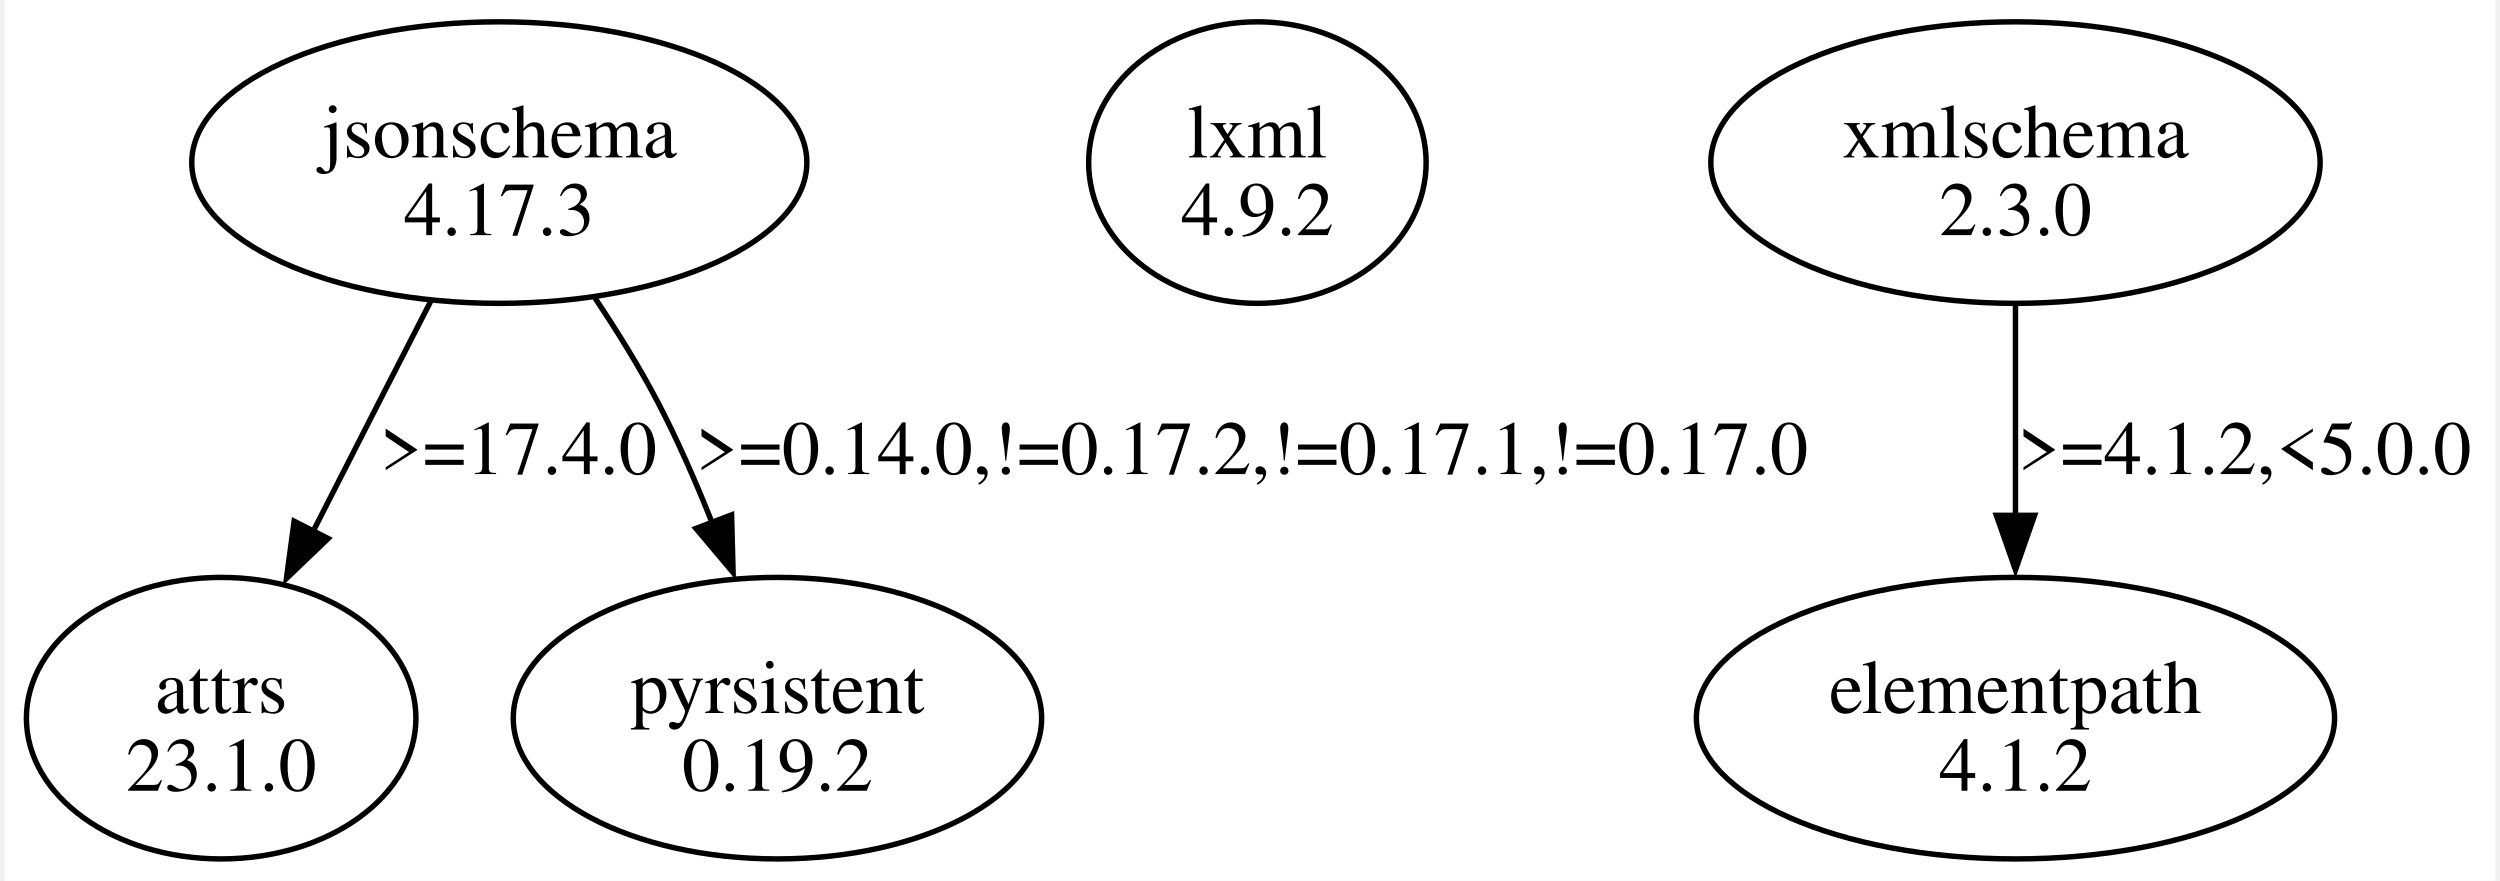
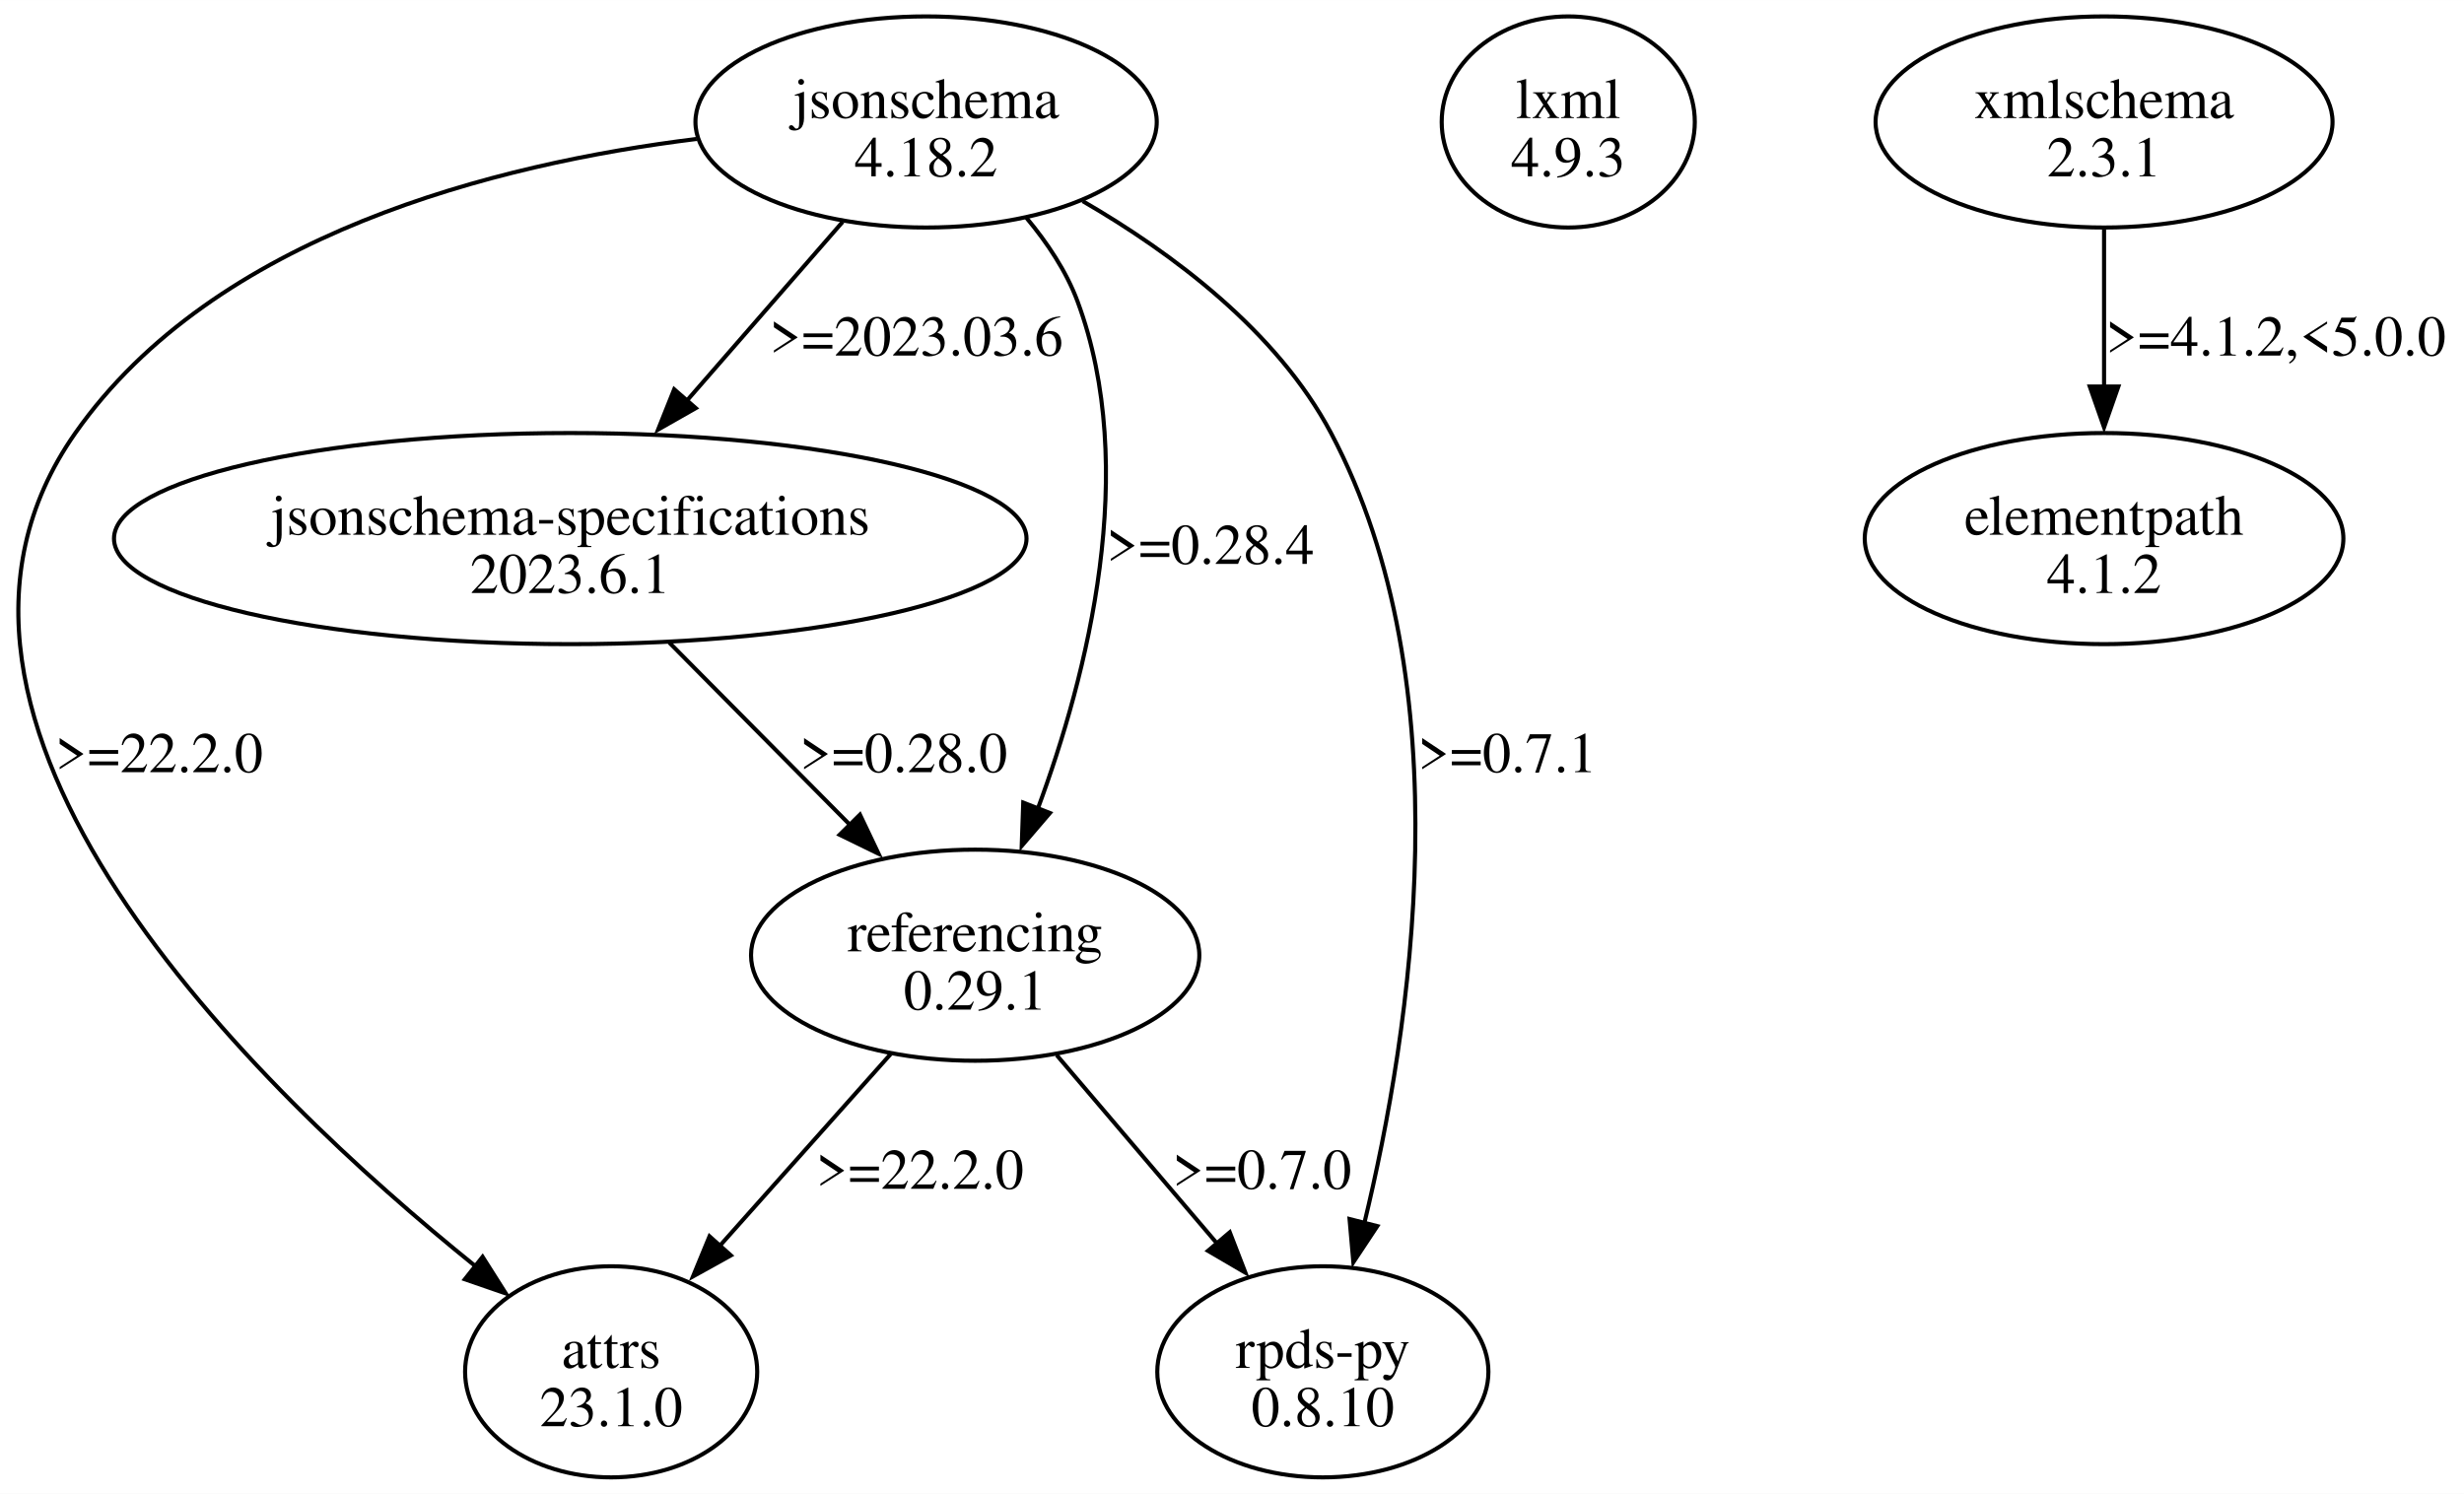
- <svg xmlns="http://www.w3.org/2000/svg" width="457pt" height="161pt" viewBox="0.00 0.00 456.71 161.49">
-   <g id="graph0" class="graph" transform="scale(1 1) rotate(0) translate(4 157.49)">
-     <polygon fill="white" stroke="none" points="-4,4 -4,-157.49 452.71,-157.49 452.71,4 -4,4" />
+ <svg xmlns="http://www.w3.org/2000/svg" width="602pt" height="365pt" viewBox="0.00 0.00 602.42 365.23">
+   <g id="graph0" class="graph" transform="scale(1 1) rotate(0) translate(4 361.23)">
+     <polygon fill="white" stroke="none" points="-4,4 -4,-361.23 598.42,-361.23 598.42,4 -4,4" />
    <g id="node1" class="node">
-       <ellipse fill="none" stroke="black" cx="35.71" cy="-25.81" rx="35.71" ry="25.81" />
-       <text text-anchor="middle" x="35.71" y="-26.76" font-family="Times,serif" font-size="14.00">attrs</text>
-       <text text-anchor="middle" x="35.71" y="-12.51" font-family="Times,serif" font-size="14.00">23.1.0</text>
+       <ellipse fill="none" stroke="black" cx="145.42" cy="-25.81" rx="35.71" ry="25.81" />
+       <text text-anchor="middle" x="145.42" y="-26.76" font-family="Times,serif" font-size="14.00">attrs</text>
+       <text text-anchor="middle" x="145.42" y="-12.51" font-family="Times,serif" font-size="14.00">23.1.0</text>
    </g>
    <g id="node2" class="node">
-       <ellipse fill="none" stroke="black" cx="86.71" cy="-127.68" rx="56.39" ry="25.81" />
-       <text text-anchor="middle" x="86.71" y="-128.63" font-family="Times,serif" font-size="14.00">jsonschema</text>
-       <text text-anchor="middle" x="86.71" y="-114.38" font-family="Times,serif" font-size="14.00">4.17.3</text>
+       <ellipse fill="none" stroke="black" cx="222.42" cy="-331.42" rx="56.39" ry="25.81" />
+       <text text-anchor="middle" x="222.42" y="-332.37" font-family="Times,serif" font-size="14.00">jsonschema</text>
+       <text text-anchor="middle" x="222.42" y="-318.12" font-family="Times,serif" font-size="14.00">4.18.2</text>
    </g>
    <g id="edge1" class="edge">
-       <path fill="none" stroke="black" d="M74.13,-102.24C71.04,-96.23 67.75,-89.82 64.71,-83.87 60.76,-76.15 56.53,-67.83 52.54,-60" />
-       <polygon fill="black" stroke="black" points="55.33,-58.75 47.68,-51.42 49.09,-61.92 55.33,-58.75" />
-       <text text-anchor="middle" x="90.21" y="-70.57" font-family="Times,serif" font-size="14.00">&gt;=17.4.0</text>
+       <path fill="none" stroke="black" d="M166.33,-327.27C117.21,-321.19 48.5,-303.9 14.42,-255.36 -35.01,-184.98 58.85,-94.69 112.16,-51.7" />
+       <polygon fill="black" stroke="black" points="113.99,-53.93 119.66,-44.98 109.65,-48.44 113.99,-53.93" />
+       <text text-anchor="middle" x="34.92" y="-172.44" font-family="Times,serif" font-size="14.00">&gt;=22.2.0</text>
    </g>
    <g id="node3" class="node">
-       <ellipse fill="none" stroke="black" cx="137.71" cy="-25.81" rx="48.44" ry="25.81" />
-       <text text-anchor="middle" x="137.71" y="-26.76" font-family="Times,serif" font-size="14.00">pyrsistent</text>
-       <text text-anchor="middle" x="137.71" y="-12.51" font-family="Times,serif" font-size="14.00">0.19.2</text>
+       <ellipse fill="none" stroke="black" cx="135.42" cy="-229.55" rx="111.55" ry="25.81" />
+       <text text-anchor="middle" x="135.42" y="-230.5" font-family="Times,serif" font-size="14.00">jsonschema-specifications</text>
+       <text text-anchor="middle" x="135.42" y="-216.25" font-family="Times,serif" font-size="14.00">2023.6.1</text>
    </g>
    <g id="edge2" class="edge">
-       <path fill="none" stroke="black" d="M104.27,-102.82C108.3,-96.8 112.38,-90.23 115.71,-83.87 119.35,-76.9 122.73,-69.18 125.69,-61.74" />
-       <polygon fill="black" stroke="black" points="129.3,-63.09 129.58,-52.5 122.76,-60.6 129.3,-63.09" />
-       <text text-anchor="middle" x="224.71" y="-70.57" font-family="Times,serif" font-size="14.00">&gt;=0.14.0,!=0.17.2,!=0.17.1,!=0.17.0</text>
+       <path fill="none" stroke="black" d="M202.02,-307C190.68,-293.99 176.4,-277.59 163.97,-263.32" />
+       <polygon fill="black" stroke="black" points="166.11,-261.45 156.9,-256.21 160.83,-266.05 166.11,-261.45" />
+       <text text-anchor="middle" x="220.04" y="-274.31" font-family="Times,serif" font-size="14.00">&gt;=2023.03.6</text>
    </g>
    <g id="node4" class="node">
-       <ellipse fill="none" stroke="black" cx="225.71" cy="-127.68" rx="30.94" ry="25.81" />
-       <text text-anchor="middle" x="225.71" y="-128.63" font-family="Times,serif" font-size="14.00">lxml</text>
-       <text text-anchor="middle" x="225.71" y="-114.38" font-family="Times,serif" font-size="14.00">4.9.2</text>
+       <ellipse fill="none" stroke="black" cx="234.42" cy="-127.68" rx="54.8" ry="25.81" />
+       <text text-anchor="middle" x="234.42" y="-128.63" font-family="Times,serif" font-size="14.00">referencing</text>
+       <text text-anchor="middle" x="234.42" y="-114.38" font-family="Times,serif" font-size="14.00">0.29.1</text>
+     </g>
+     <g id="edge3" class="edge">
+       <path fill="none" stroke="black" d="M246.95,-307.98C252.03,-301.91 256.67,-294.97 259.42,-287.61 274.67,-246.63 261.92,-196.33 249.71,-163.44" />
+       <polygon fill="black" stroke="black" points="252.69,-162.45 245.8,-154.41 246.17,-164.99 252.69,-162.45" />
+       <text text-anchor="middle" x="291.92" y="-223.37" font-family="Times,serif" font-size="14.00">&gt;=0.28.4</text>
    </g>
    <g id="node5" class="node">
-       <ellipse fill="none" stroke="black" cx="364.71" cy="-127.68" rx="55.86" ry="25.81" />
-       <text text-anchor="middle" x="364.71" y="-128.63" font-family="Times,serif" font-size="14.00">xmlschema</text>
-       <text text-anchor="middle" x="364.71" y="-114.38" font-family="Times,serif" font-size="14.00">2.3.0</text>
+       <ellipse fill="none" stroke="black" cx="319.42" cy="-25.81" rx="40.48" ry="25.81" />
+       <text text-anchor="middle" x="319.42" y="-26.76" font-family="Times,serif" font-size="14.00">rpds-py</text>
+       <text text-anchor="middle" x="319.42" y="-12.51" font-family="Times,serif" font-size="14.00">0.8.10</text>
+     </g>
+     <g id="edge4" class="edge">
+       <path fill="none" stroke="black" d="M260.71,-312.06C282.57,-299.39 308.19,-280.32 321.42,-255.36 354.01,-193.85 340.99,-109.31 329.57,-62.19" />
+       <polygon fill="black" stroke="black" points="332.73,-61.44 326.88,-52.61 325.95,-63.17 332.73,-61.44" />
+       <text text-anchor="middle" x="364.54" y="-172.44" font-family="Times,serif" font-size="14.00">&gt;=0.7.1</text>
+     </g>
+     <g id="edge7" class="edge">
+       <path fill="none" stroke="black" d="M159.63,-204.12C173.06,-190.57 189.88,-173.6 204.17,-159.19" />
+       <polygon fill="black" stroke="black" points="206.25,-162.05 210.8,-152.49 201.28,-157.13 206.25,-162.05" />
+       <text text-anchor="middle" x="216.92" y="-172.44" font-family="Times,serif" font-size="14.00">&gt;=0.28.0</text>
+     </g>
+     <g id="edge5" class="edge">
+       <path fill="none" stroke="black" d="M213.77,-103.52C201.21,-89.42 185.04,-71.27 171.58,-56.17" />
+       <polygon fill="black" stroke="black" points="174.69,-54.28 165.43,-49.14 169.47,-58.94 174.69,-54.28" />
+       <text text-anchor="middle" x="220.92" y="-70.57" font-family="Times,serif" font-size="14.00">&gt;=22.2.0</text>
+     </g>
+     <g id="edge6" class="edge">
+       <path fill="none" stroke="black" d="M254.34,-103.26C265.99,-89.58 280.83,-72.14 293.39,-57.38" />
+       <polygon fill="black" stroke="black" points="296.67,-59.93 300.49,-50.05 291.34,-55.4 296.67,-59.93" />
+       <text text-anchor="middle" x="304.54" y="-70.57" font-family="Times,serif" font-size="14.00">&gt;=0.7.0</text>
    </g>
    <g id="node6" class="node">
-       <ellipse fill="none" stroke="black" cx="364.71" cy="-25.81" rx="58.51" ry="25.81" />
-       <text text-anchor="middle" x="364.71" y="-26.76" font-family="Times,serif" font-size="14.00">elementpath</text>
-       <text text-anchor="middle" x="364.71" y="-12.51" font-family="Times,serif" font-size="14.00">4.1.2</text>
+       <ellipse fill="none" stroke="black" cx="379.42" cy="-331.42" rx="30.94" ry="25.81" />
+       <text text-anchor="middle" x="379.42" y="-332.37" font-family="Times,serif" font-size="14.00">lxml</text>
+       <text text-anchor="middle" x="379.42" y="-318.12" font-family="Times,serif" font-size="14.00">4.9.3</text>
    </g>
-     <g id="edge3" class="edge">
-       <path fill="none" stroke="black" d="M364.71,-101.48C364.71,-89.77 364.71,-75.63 364.71,-62.82" />
-       <polygon fill="black" stroke="black" points="368.21,-63 364.71,-53 361.21,-63 368.21,-63" />
-       <text text-anchor="middle" x="406.71" y="-70.57" font-family="Times,serif" font-size="14.00">&gt;=4.1.2,&lt;5.0.0</text>
+     <g id="node7" class="node">
+       <ellipse fill="none" stroke="black" cx="510.42" cy="-331.42" rx="55.86" ry="25.81" />
+       <text text-anchor="middle" x="510.42" y="-332.37" font-family="Times,serif" font-size="14.00">xmlschema</text>
+       <text text-anchor="middle" x="510.42" y="-318.12" font-family="Times,serif" font-size="14.00">2.3.1</text>
+     </g>
+     <g id="node8" class="node">
+       <ellipse fill="none" stroke="black" cx="510.42" cy="-229.55" rx="58.51" ry="25.81" />
+       <text text-anchor="middle" x="510.42" y="-230.5" font-family="Times,serif" font-size="14.00">elementpath</text>
+       <text text-anchor="middle" x="510.42" y="-216.25" font-family="Times,serif" font-size="14.00">4.1.2</text>
+     </g>
+     <g id="edge8" class="edge">
+       <path fill="none" stroke="black" d="M510.42,-305.21C510.42,-293.51 510.42,-279.37 510.42,-266.56" />
+       <polygon fill="black" stroke="black" points="513.92,-266.74 510.42,-256.74 506.92,-266.74 513.92,-266.74" />
+       <text text-anchor="middle" x="552.42" y="-274.31" font-family="Times,serif" font-size="14.00">&gt;=4.1.2,&lt;5.0.0</text>
    </g>
  </g>
</svg>
